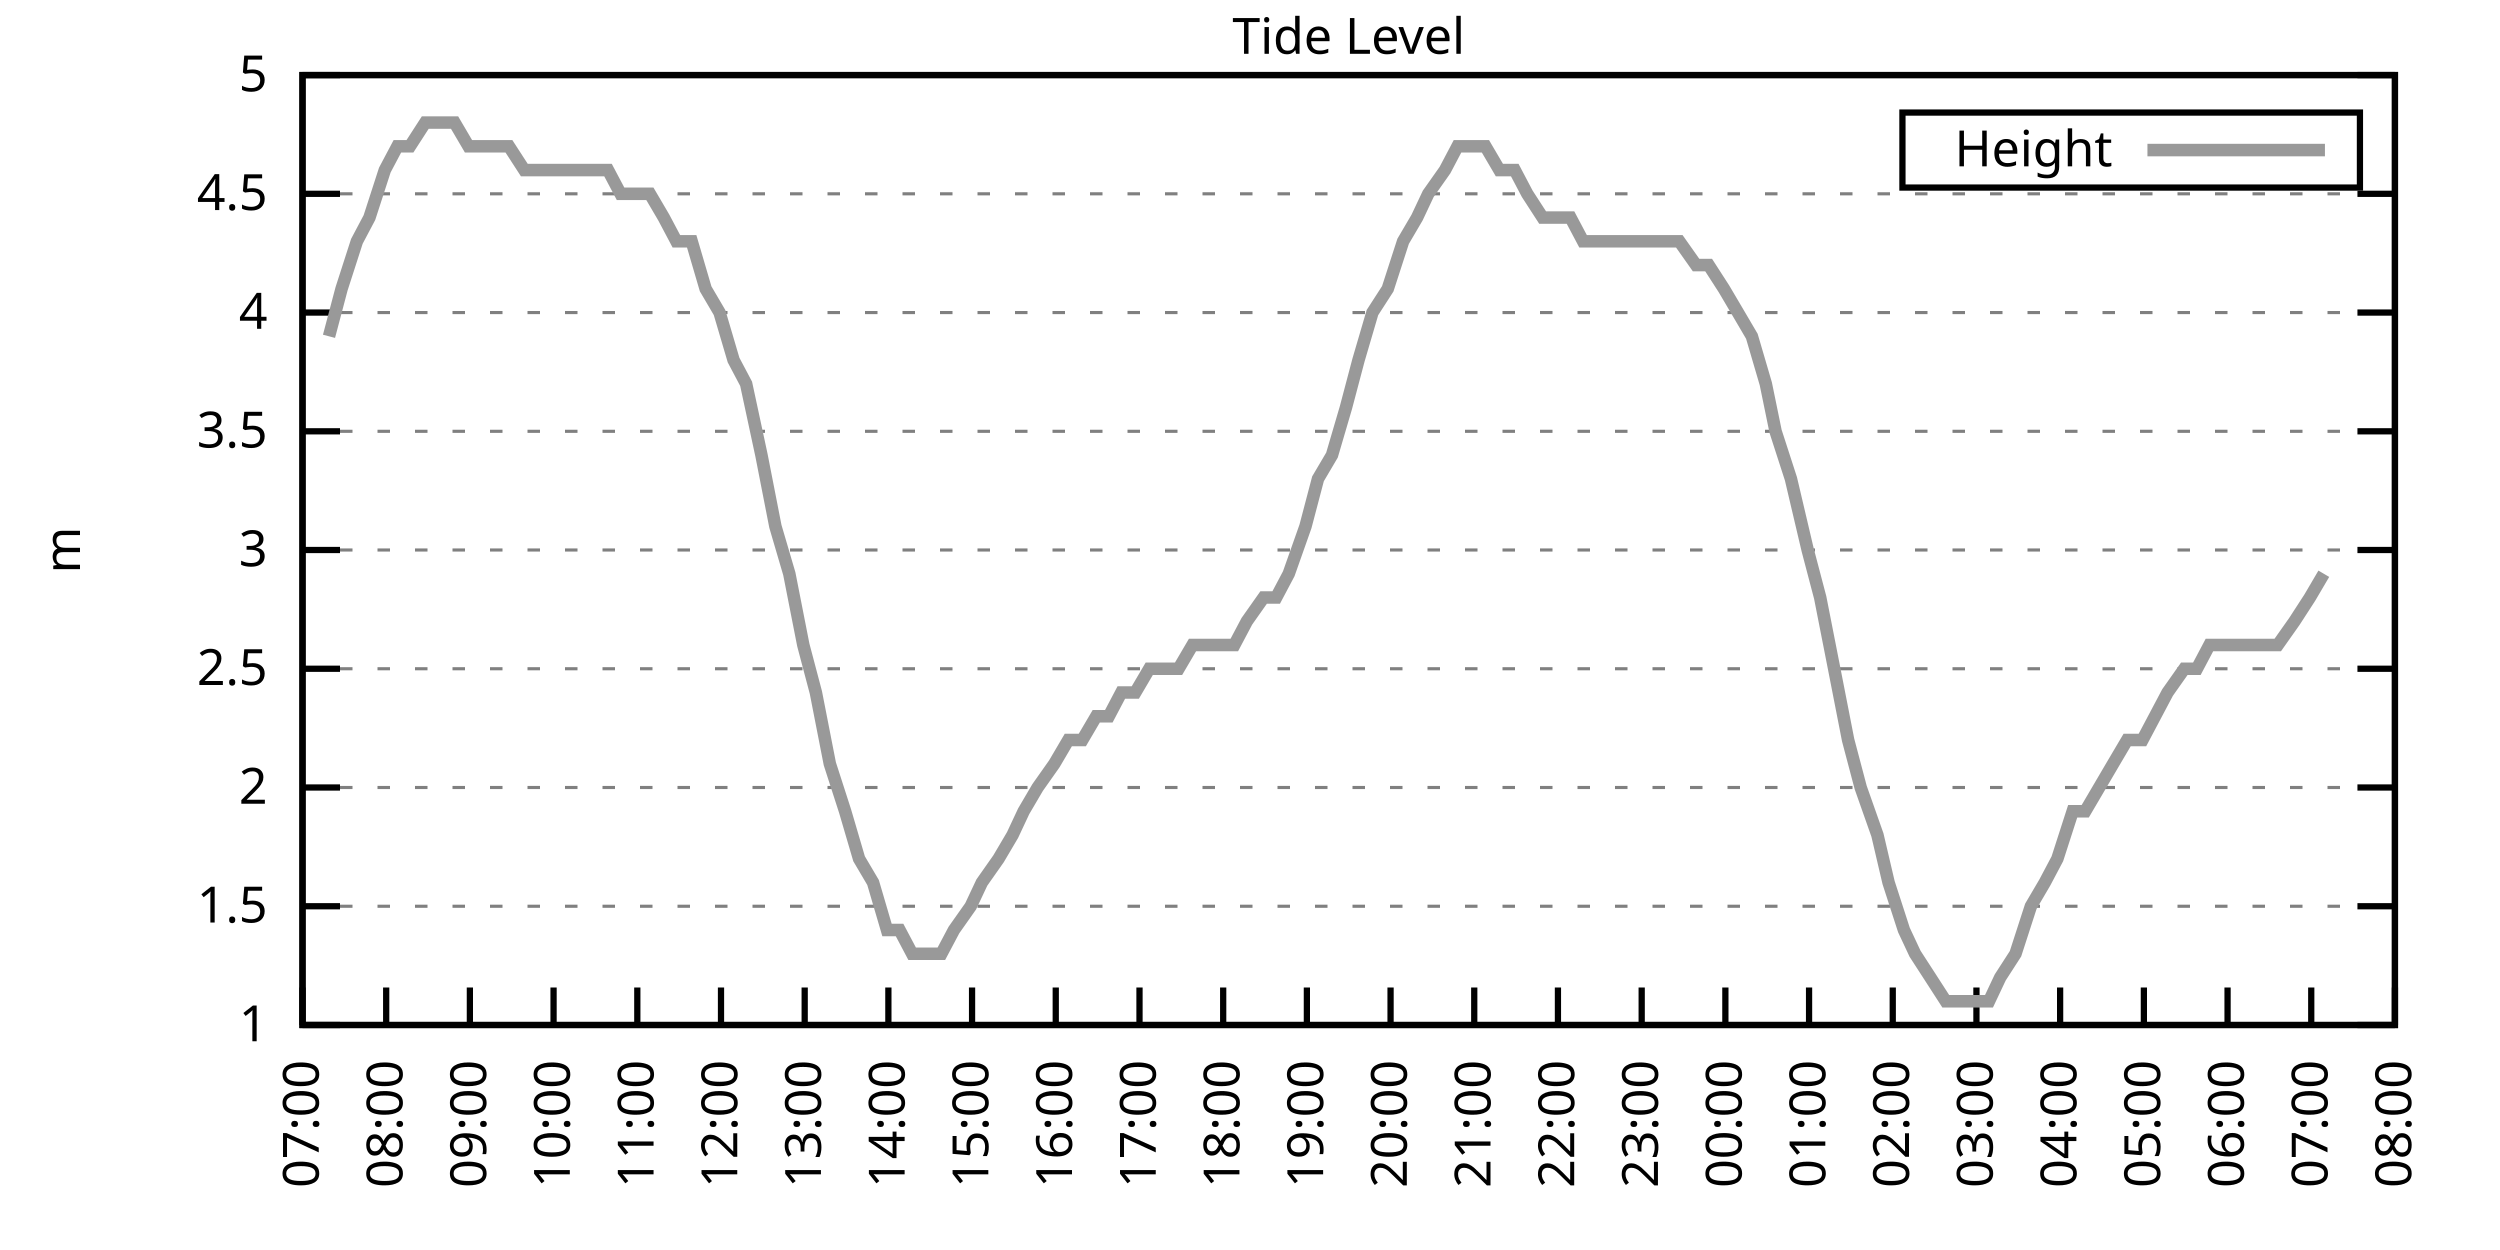
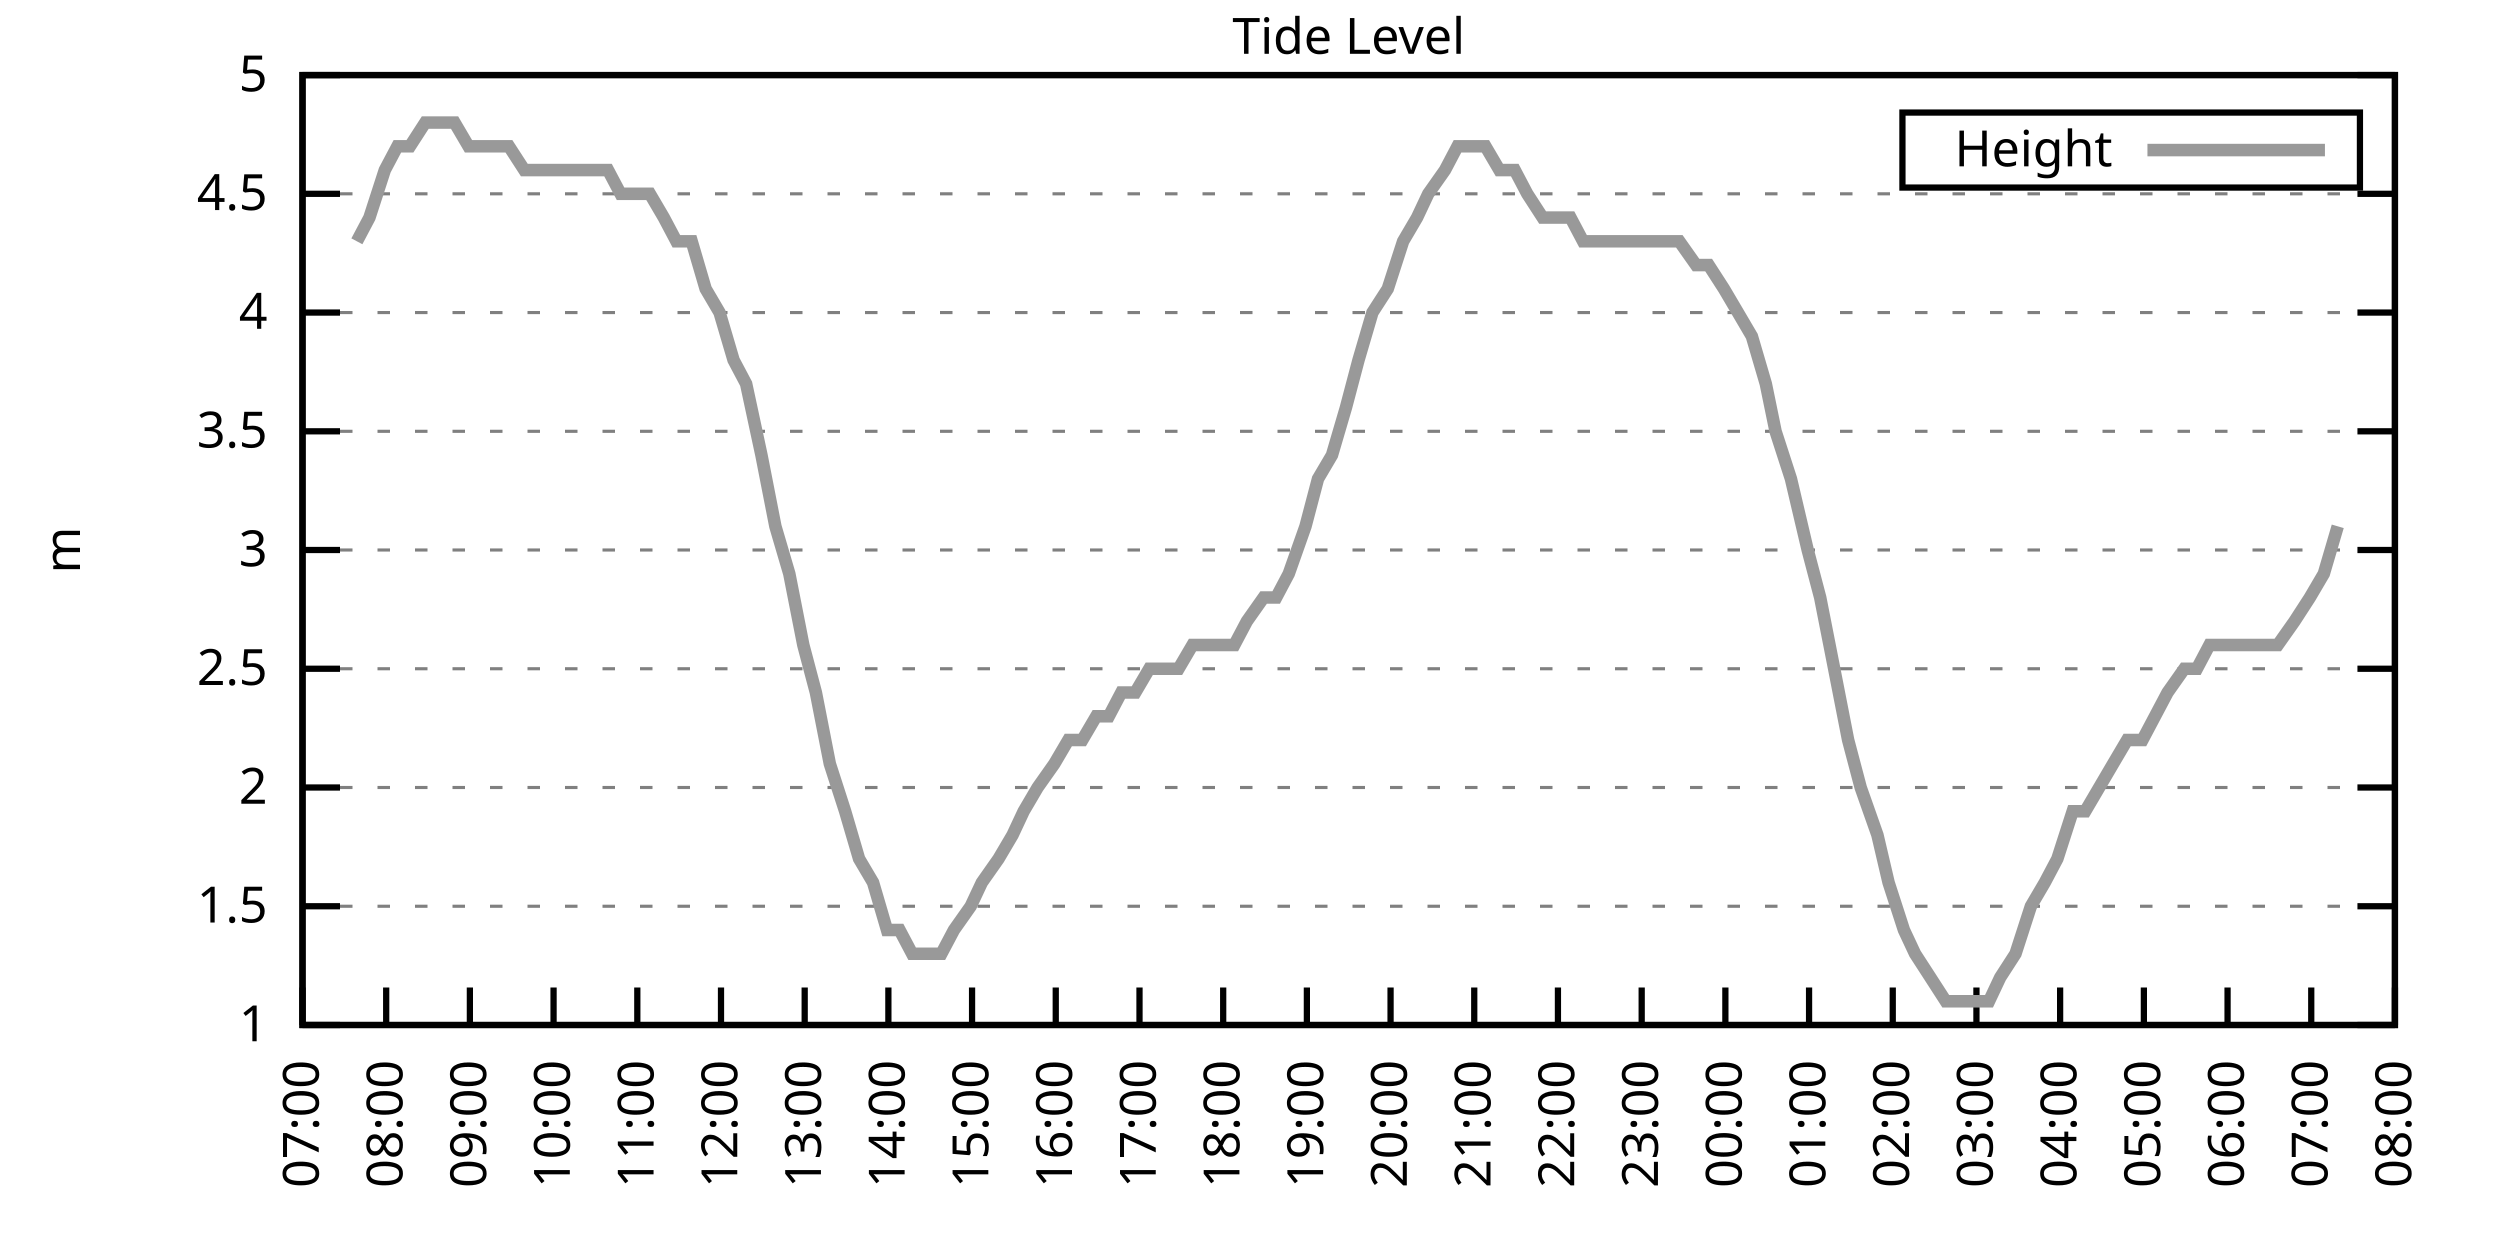
<svg xmlns="http://www.w3.org/2000/svg" xmlns:xlink="http://www.w3.org/1999/xlink" width="400" height="200" viewBox="0 0 400 200">
  <g id="gnuplot_canvas">
    <rect x="0" y="0" width="400" height="200" fill="none" />
    <defs>
      <circle id="gpDot" r="0.5" stroke-width="0.5" stroke="currentColor" />
      <path id="gpPt0" stroke-width="0.333" stroke="currentColor" d="M-1,0 h2 M0,-1 v2" />
      <path id="gpPt1" stroke-width="0.333" stroke="currentColor" d="M-1,-1 L1,1 M1,-1 L-1,1" />
      <path id="gpPt2" stroke-width="0.333" stroke="currentColor" d="M-1,0 L1,0 M0,-1 L0,1 M-1,-1 L1,1 M-1,1 L1,-1" />
      <rect id="gpPt3" stroke-width="0.333" stroke="currentColor" x="-1" y="-1" width="2" height="2" />
      <rect id="gpPt4" stroke-width="0.333" stroke="currentColor" fill="currentColor" x="-1" y="-1" width="2" height="2" />
      <circle id="gpPt5" stroke-width="0.333" stroke="currentColor" cx="0" cy="0" r="1" />
      <use xlink:href="#gpPt5" id="gpPt6" fill="currentColor" stroke="none" />
      <path id="gpPt7" stroke-width="0.333" stroke="currentColor" d="M0,-1.33 L-1.33,0.67 L1.33,0.67 z" />
      <use xlink:href="#gpPt7" id="gpPt8" fill="currentColor" stroke="none" />
      <use xlink:href="#gpPt7" id="gpPt9" stroke="currentColor" transform="rotate(180)" />
      <use xlink:href="#gpPt9" id="gpPt10" fill="currentColor" stroke="none" />
      <use xlink:href="#gpPt3" id="gpPt11" stroke="currentColor" transform="rotate(45)" />
      <use xlink:href="#gpPt11" id="gpPt12" fill="currentColor" stroke="none" />
      <path id="gpPt13" stroke-width="0.333" stroke="currentColor" d="M0,1.330 L1.265,0.411 L0.782,-1.067 L-0.782,-1.076 L-1.265,0.411 z" />
      <use xlink:href="#gpPt13" id="gpPt14" fill="currentColor" stroke="none" />
      <filter id="textbox" filterUnits="objectBoundingBox" x="0" y="0" height="1" width="1">
        <feFlood flood-color="white" flood-opacity="1" result="bgnd" />
        <feComposite in="SourceGraphic" in2="bgnd" operator="atop" />
      </filter>
      <filter id="greybox" filterUnits="objectBoundingBox" x="0" y="0" height="1" width="1">
        <feFlood flood-color="lightgrey" flood-opacity="1" result="grey" />
        <feComposite in="SourceGraphic" in2="grey" operator="atop" />
      </filter>
    </defs>
    <g fill="none" color="white" stroke="currentColor" stroke-width="1.00" stroke-linecap="butt" stroke-linejoin="miter">
</g>
    <g fill="none" color="black" stroke="currentColor" stroke-width="1.00" stroke-linecap="butt" stroke-linejoin="miter">
      <g stroke="none" shape-rendering="crispEdges">
        <polygon fill="rgb(255, 255, 255)" points="48.40,164.00 383.18,164.00 383.18,12.02 48.40,12.02 " />
      </g>
    </g>
    <g fill="none" color="black" stroke="currentColor" stroke-width="1.00" stroke-linecap="butt" stroke-linejoin="miter">
</g>
    <g fill="none" color="black" stroke="black" stroke-width="0.50" stroke-linecap="butt" stroke-linejoin="miter">
</g>
    <g fill="none" color="gray" stroke="currentColor" stroke-width="0.50" stroke-linecap="butt" stroke-linejoin="miter">
      <path stroke="gray" stroke-dasharray="2,4" class="gridline" d="M48.40,164.00 L383.19,164.00  " />
    </g>
    <g fill="none" color="gray" stroke="gray" stroke-width="1.00" stroke-linecap="butt" stroke-linejoin="miter">
</g>
    <g fill="none" color="black" stroke="currentColor" stroke-width="1.00" stroke-linecap="butt" stroke-linejoin="miter">
      <path stroke="black" d="M48.40,164.00 L54.40,164.00 M383.19,164.00 L377.19,164.00  " />
      <g transform="translate(42.80,166.60)" stroke="none" fill="black" font-family="Sans" font-size="8.00" text-anchor="end">
        <text>
          <tspan font-family="Sans"> 1</tspan>
        </text>
      </g>
    </g>
    <g fill="none" color="black" stroke="currentColor" stroke-width="1.00" stroke-linecap="butt" stroke-linejoin="miter">
</g>
    <g fill="none" color="black" stroke="black" stroke-width="0.50" stroke-linecap="butt" stroke-linejoin="miter">
</g>
    <g fill="none" color="gray" stroke="currentColor" stroke-width="0.50" stroke-linecap="butt" stroke-linejoin="miter">
      <path stroke="gray" stroke-dasharray="2,4" class="gridline" d="M48.40,145.00 L383.19,145.00  " />
    </g>
    <g fill="none" color="gray" stroke="gray" stroke-width="1.00" stroke-linecap="butt" stroke-linejoin="miter">
</g>
    <g fill="none" color="black" stroke="currentColor" stroke-width="1.00" stroke-linecap="butt" stroke-linejoin="miter">
      <path stroke="black" d="M48.40,145.00 L54.40,145.00 M383.19,145.00 L377.19,145.00  " />
      <g transform="translate(42.80,147.60)" stroke="none" fill="black" font-family="Sans" font-size="8.00" text-anchor="end">
        <text>
          <tspan font-family="Sans"> 1.5</tspan>
        </text>
      </g>
    </g>
    <g fill="none" color="black" stroke="currentColor" stroke-width="1.00" stroke-linecap="butt" stroke-linejoin="miter">
</g>
    <g fill="none" color="black" stroke="black" stroke-width="0.50" stroke-linecap="butt" stroke-linejoin="miter">
</g>
    <g fill="none" color="gray" stroke="currentColor" stroke-width="0.50" stroke-linecap="butt" stroke-linejoin="miter">
      <path stroke="gray" stroke-dasharray="2,4" class="gridline" d="M48.40,126.00 L383.19,126.00  " />
    </g>
    <g fill="none" color="gray" stroke="gray" stroke-width="1.00" stroke-linecap="butt" stroke-linejoin="miter">
</g>
    <g fill="none" color="black" stroke="currentColor" stroke-width="1.00" stroke-linecap="butt" stroke-linejoin="miter">
      <path stroke="black" d="M48.40,126.00 L54.40,126.00 M383.19,126.00 L377.19,126.00  " />
      <g transform="translate(42.80,128.60)" stroke="none" fill="black" font-family="Sans" font-size="8.00" text-anchor="end">
        <text>
          <tspan font-family="Sans"> 2</tspan>
        </text>
      </g>
    </g>
    <g fill="none" color="black" stroke="currentColor" stroke-width="1.00" stroke-linecap="butt" stroke-linejoin="miter">
</g>
    <g fill="none" color="black" stroke="black" stroke-width="0.50" stroke-linecap="butt" stroke-linejoin="miter">
</g>
    <g fill="none" color="gray" stroke="currentColor" stroke-width="0.50" stroke-linecap="butt" stroke-linejoin="miter">
      <path stroke="gray" stroke-dasharray="2,4" class="gridline" d="M48.40,107.00 L383.19,107.00  " />
    </g>
    <g fill="none" color="gray" stroke="gray" stroke-width="1.00" stroke-linecap="butt" stroke-linejoin="miter">
</g>
    <g fill="none" color="black" stroke="currentColor" stroke-width="1.00" stroke-linecap="butt" stroke-linejoin="miter">
      <path stroke="black" d="M48.40,107.00 L54.40,107.00 M383.19,107.00 L377.19,107.00  " />
      <g transform="translate(42.80,109.60)" stroke="none" fill="black" font-family="Sans" font-size="8.00" text-anchor="end">
        <text>
          <tspan font-family="Sans"> 2.5</tspan>
        </text>
      </g>
    </g>
    <g fill="none" color="black" stroke="currentColor" stroke-width="1.00" stroke-linecap="butt" stroke-linejoin="miter">
</g>
    <g fill="none" color="black" stroke="black" stroke-width="0.50" stroke-linecap="butt" stroke-linejoin="miter">
</g>
    <g fill="none" color="gray" stroke="currentColor" stroke-width="0.50" stroke-linecap="butt" stroke-linejoin="miter">
      <path stroke="gray" stroke-dasharray="2,4" class="gridline" d="M48.40,88.00 L383.19,88.00  " />
    </g>
    <g fill="none" color="gray" stroke="gray" stroke-width="1.00" stroke-linecap="butt" stroke-linejoin="miter">
</g>
    <g fill="none" color="black" stroke="currentColor" stroke-width="1.00" stroke-linecap="butt" stroke-linejoin="miter">
      <path stroke="black" d="M48.40,88.00 L54.40,88.00 M383.19,88.00 L377.19,88.00  " />
      <g transform="translate(42.80,90.60)" stroke="none" fill="black" font-family="Sans" font-size="8.00" text-anchor="end">
        <text>
          <tspan font-family="Sans"> 3</tspan>
        </text>
      </g>
    </g>
    <g fill="none" color="black" stroke="currentColor" stroke-width="1.00" stroke-linecap="butt" stroke-linejoin="miter">
</g>
    <g fill="none" color="black" stroke="black" stroke-width="0.50" stroke-linecap="butt" stroke-linejoin="miter">
</g>
    <g fill="none" color="gray" stroke="currentColor" stroke-width="0.50" stroke-linecap="butt" stroke-linejoin="miter">
      <path stroke="gray" stroke-dasharray="2,4" class="gridline" d="M48.40,69.01 L383.19,69.01  " />
    </g>
    <g fill="none" color="gray" stroke="gray" stroke-width="1.00" stroke-linecap="butt" stroke-linejoin="miter">
</g>
    <g fill="none" color="black" stroke="currentColor" stroke-width="1.00" stroke-linecap="butt" stroke-linejoin="miter">
      <path stroke="black" d="M48.40,69.01 L54.40,69.01 M383.19,69.01 L377.19,69.01  " />
      <g transform="translate(42.80,71.61)" stroke="none" fill="black" font-family="Sans" font-size="8.00" text-anchor="end">
        <text>
          <tspan font-family="Sans"> 3.5</tspan>
        </text>
      </g>
    </g>
    <g fill="none" color="black" stroke="currentColor" stroke-width="1.00" stroke-linecap="butt" stroke-linejoin="miter">
</g>
    <g fill="none" color="black" stroke="black" stroke-width="0.50" stroke-linecap="butt" stroke-linejoin="miter">
</g>
    <g fill="none" color="gray" stroke="currentColor" stroke-width="0.50" stroke-linecap="butt" stroke-linejoin="miter">
      <path stroke="gray" stroke-dasharray="2,4" class="gridline" d="M48.40,50.01 L383.19,50.01  " />
    </g>
    <g fill="none" color="gray" stroke="gray" stroke-width="1.00" stroke-linecap="butt" stroke-linejoin="miter">
</g>
    <g fill="none" color="black" stroke="currentColor" stroke-width="1.00" stroke-linecap="butt" stroke-linejoin="miter">
      <path stroke="black" d="M48.40,50.01 L54.40,50.01 M383.19,50.01 L377.19,50.01  " />
      <g transform="translate(42.80,52.61)" stroke="none" fill="black" font-family="Sans" font-size="8.00" text-anchor="end">
        <text>
          <tspan font-family="Sans"> 4</tspan>
        </text>
      </g>
    </g>
    <g fill="none" color="black" stroke="currentColor" stroke-width="1.00" stroke-linecap="butt" stroke-linejoin="miter">
</g>
    <g fill="none" color="black" stroke="black" stroke-width="0.50" stroke-linecap="butt" stroke-linejoin="miter">
</g>
    <g fill="none" color="gray" stroke="currentColor" stroke-width="0.50" stroke-linecap="butt" stroke-linejoin="miter">
      <path stroke="gray" stroke-dasharray="2,4" class="gridline" d="M48.40,31.01 L383.19,31.01  " />
    </g>
    <g fill="none" color="gray" stroke="gray" stroke-width="1.00" stroke-linecap="butt" stroke-linejoin="miter">
</g>
    <g fill="none" color="black" stroke="currentColor" stroke-width="1.00" stroke-linecap="butt" stroke-linejoin="miter">
      <path stroke="black" d="M48.40,31.01 L54.40,31.01 M383.19,31.01 L377.19,31.01  " />
      <g transform="translate(42.80,33.61)" stroke="none" fill="black" font-family="Sans" font-size="8.00" text-anchor="end">
        <text>
          <tspan font-family="Sans"> 4.5</tspan>
        </text>
      </g>
    </g>
    <g fill="none" color="black" stroke="currentColor" stroke-width="1.00" stroke-linecap="butt" stroke-linejoin="miter">
</g>
    <g fill="none" color="black" stroke="black" stroke-width="0.50" stroke-linecap="butt" stroke-linejoin="miter">
</g>
    <g fill="none" color="gray" stroke="currentColor" stroke-width="0.50" stroke-linecap="butt" stroke-linejoin="miter">
      <path stroke="gray" stroke-dasharray="2,4" class="gridline" d="M48.40,12.01 L383.19,12.01  " />
    </g>
    <g fill="none" color="gray" stroke="gray" stroke-width="1.00" stroke-linecap="butt" stroke-linejoin="miter">
</g>
    <g fill="none" color="black" stroke="currentColor" stroke-width="1.00" stroke-linecap="butt" stroke-linejoin="miter">
      <path stroke="black" d="M48.40,12.01 L54.40,12.01 M383.19,12.01 L377.19,12.01  " />
      <g transform="translate(42.80,14.61)" stroke="none" fill="black" font-family="Sans" font-size="8.00" text-anchor="end">
        <text>
          <tspan font-family="Sans"> 5</tspan>
        </text>
      </g>
    </g>
    <g fill="none" color="black" stroke="currentColor" stroke-width="1.00" stroke-linecap="butt" stroke-linejoin="miter">
      <path stroke="black" d="M48.40,164.00 L48.40,158.00  " />
      <g transform="translate(51.00,169.60) rotate(270.00)" stroke="none" fill="black" font-family="Sans" font-size="8.00" text-anchor="end">
        <text>
          <tspan font-family="Sans">07:00</tspan>
        </text>
      </g>
    </g>
    <g fill="none" color="black" stroke="currentColor" stroke-width="1.00" stroke-linecap="butt" stroke-linejoin="miter">
      <path stroke="black" d="M61.79,164.00 L61.79,158.00  " />
      <g transform="translate(64.39,169.60) rotate(270.00)" stroke="none" fill="black" font-family="Sans" font-size="8.00" text-anchor="end">
        <text>
          <tspan font-family="Sans">08:00</tspan>
        </text>
      </g>
    </g>
    <g fill="none" color="black" stroke="currentColor" stroke-width="1.00" stroke-linecap="butt" stroke-linejoin="miter">
      <path stroke="black" d="M75.18,164.00 L75.18,158.00  " />
      <g transform="translate(77.78,169.60) rotate(270.00)" stroke="none" fill="black" font-family="Sans" font-size="8.00" text-anchor="end">
        <text>
          <tspan font-family="Sans">09:00</tspan>
        </text>
      </g>
    </g>
    <g fill="none" color="black" stroke="currentColor" stroke-width="1.00" stroke-linecap="butt" stroke-linejoin="miter">
      <path stroke="black" d="M88.57,164.00 L88.57,158.00  " />
      <g transform="translate(91.17,169.60) rotate(270.00)" stroke="none" fill="black" font-family="Sans" font-size="8.00" text-anchor="end">
        <text>
          <tspan font-family="Sans">10:00</tspan>
        </text>
      </g>
    </g>
    <g fill="none" color="black" stroke="currentColor" stroke-width="1.00" stroke-linecap="butt" stroke-linejoin="miter">
      <path stroke="black" d="M101.97,164.00 L101.97,158.00  " />
      <g transform="translate(104.57,169.60) rotate(270.00)" stroke="none" fill="black" font-family="Sans" font-size="8.00" text-anchor="end">
        <text>
          <tspan font-family="Sans">11:00</tspan>
        </text>
      </g>
    </g>
    <g fill="none" color="black" stroke="currentColor" stroke-width="1.00" stroke-linecap="butt" stroke-linejoin="miter">
      <path stroke="black" d="M115.36,164.00 L115.36,158.00  " />
      <g transform="translate(117.96,169.60) rotate(270.00)" stroke="none" fill="black" font-family="Sans" font-size="8.00" text-anchor="end">
        <text>
          <tspan font-family="Sans">12:00</tspan>
        </text>
      </g>
    </g>
    <g fill="none" color="black" stroke="currentColor" stroke-width="1.00" stroke-linecap="butt" stroke-linejoin="miter">
      <path stroke="black" d="M128.75,164.00 L128.75,158.00  " />
      <g transform="translate(131.35,169.60) rotate(270.00)" stroke="none" fill="black" font-family="Sans" font-size="8.00" text-anchor="end">
        <text>
          <tspan font-family="Sans">13:00</tspan>
        </text>
      </g>
    </g>
    <g fill="none" color="black" stroke="currentColor" stroke-width="1.00" stroke-linecap="butt" stroke-linejoin="miter">
      <path stroke="black" d="M142.14,164.00 L142.14,158.00  " />
      <g transform="translate(144.74,169.60) rotate(270.00)" stroke="none" fill="black" font-family="Sans" font-size="8.00" text-anchor="end">
        <text>
          <tspan font-family="Sans">14:00</tspan>
        </text>
      </g>
    </g>
    <g fill="none" color="black" stroke="currentColor" stroke-width="1.00" stroke-linecap="butt" stroke-linejoin="miter">
      <path stroke="black" d="M155.53,164.00 L155.53,158.00  " />
      <g transform="translate(158.13,169.60) rotate(270.00)" stroke="none" fill="black" font-family="Sans" font-size="8.00" text-anchor="end">
        <text>
          <tspan font-family="Sans">15:00</tspan>
        </text>
      </g>
    </g>
    <g fill="none" color="black" stroke="currentColor" stroke-width="1.00" stroke-linecap="butt" stroke-linejoin="miter">
      <path stroke="black" d="M168.92,164.00 L168.92,158.00  " />
      <g transform="translate(171.52,169.60) rotate(270.00)" stroke="none" fill="black" font-family="Sans" font-size="8.00" text-anchor="end">
        <text>
          <tspan font-family="Sans">16:00</tspan>
        </text>
      </g>
    </g>
    <g fill="none" color="black" stroke="currentColor" stroke-width="1.00" stroke-linecap="butt" stroke-linejoin="miter">
      <path stroke="black" d="M182.32,164.00 L182.32,158.00  " />
      <g transform="translate(184.92,169.60) rotate(270.00)" stroke="none" fill="black" font-family="Sans" font-size="8.00" text-anchor="end">
        <text>
          <tspan font-family="Sans">17:00</tspan>
        </text>
      </g>
    </g>
    <g fill="none" color="black" stroke="currentColor" stroke-width="1.00" stroke-linecap="butt" stroke-linejoin="miter">
      <path stroke="black" d="M195.71,164.00 L195.71,158.00  " />
      <g transform="translate(198.31,169.60) rotate(270.00)" stroke="none" fill="black" font-family="Sans" font-size="8.00" text-anchor="end">
        <text>
          <tspan font-family="Sans">18:00</tspan>
        </text>
      </g>
    </g>
    <g fill="none" color="black" stroke="currentColor" stroke-width="1.00" stroke-linecap="butt" stroke-linejoin="miter">
      <path stroke="black" d="M209.10,164.00 L209.10,158.00  " />
      <g transform="translate(211.70,169.60) rotate(270.00)" stroke="none" fill="black" font-family="Sans" font-size="8.00" text-anchor="end">
        <text>
          <tspan font-family="Sans">19:00</tspan>
        </text>
      </g>
    </g>
    <g fill="none" color="black" stroke="currentColor" stroke-width="1.00" stroke-linecap="butt" stroke-linejoin="miter">
      <path stroke="black" d="M222.49,164.00 L222.49,158.00  " />
      <g transform="translate(225.09,169.60) rotate(270.00)" stroke="none" fill="black" font-family="Sans" font-size="8.00" text-anchor="end">
        <text>
          <tspan font-family="Sans">20:00</tspan>
        </text>
      </g>
    </g>
    <g fill="none" color="black" stroke="currentColor" stroke-width="1.00" stroke-linecap="butt" stroke-linejoin="miter">
      <path stroke="black" d="M235.88,164.00 L235.88,158.00  " />
      <g transform="translate(238.48,169.60) rotate(270.00)" stroke="none" fill="black" font-family="Sans" font-size="8.00" text-anchor="end">
        <text>
          <tspan font-family="Sans">21:00</tspan>
        </text>
      </g>
    </g>
    <g fill="none" color="black" stroke="currentColor" stroke-width="1.00" stroke-linecap="butt" stroke-linejoin="miter">
      <path stroke="black" d="M249.27,164.00 L249.27,158.00  " />
      <g transform="translate(251.87,169.60) rotate(270.00)" stroke="none" fill="black" font-family="Sans" font-size="8.00" text-anchor="end">
        <text>
          <tspan font-family="Sans">22:00</tspan>
        </text>
      </g>
    </g>
    <g fill="none" color="black" stroke="currentColor" stroke-width="1.00" stroke-linecap="butt" stroke-linejoin="miter">
      <path stroke="black" d="M262.67,164.00 L262.67,158.00  " />
      <g transform="translate(265.27,169.60) rotate(270.00)" stroke="none" fill="black" font-family="Sans" font-size="8.00" text-anchor="end">
        <text>
          <tspan font-family="Sans">23:00</tspan>
        </text>
      </g>
    </g>
    <g fill="none" color="black" stroke="currentColor" stroke-width="1.00" stroke-linecap="butt" stroke-linejoin="miter">
      <path stroke="black" d="M276.06,164.00 L276.06,158.00  " />
      <g transform="translate(278.66,169.60) rotate(270.00)" stroke="none" fill="black" font-family="Sans" font-size="8.00" text-anchor="end">
        <text>
          <tspan font-family="Sans">00:00</tspan>
        </text>
      </g>
    </g>
    <g fill="none" color="black" stroke="currentColor" stroke-width="1.00" stroke-linecap="butt" stroke-linejoin="miter">
      <path stroke="black" d="M289.45,164.00 L289.45,158.00  " />
      <g transform="translate(292.05,169.60) rotate(270.00)" stroke="none" fill="black" font-family="Sans" font-size="8.00" text-anchor="end">
        <text>
          <tspan font-family="Sans">01:00</tspan>
        </text>
      </g>
    </g>
    <g fill="none" color="black" stroke="currentColor" stroke-width="1.00" stroke-linecap="butt" stroke-linejoin="miter">
      <path stroke="black" d="M302.84,164.00 L302.84,158.00  " />
      <g transform="translate(305.44,169.60) rotate(270.00)" stroke="none" fill="black" font-family="Sans" font-size="8.00" text-anchor="end">
        <text>
          <tspan font-family="Sans">02:00</tspan>
        </text>
      </g>
    </g>
    <g fill="none" color="black" stroke="currentColor" stroke-width="1.00" stroke-linecap="butt" stroke-linejoin="miter">
      <path stroke="black" d="M316.23,164.00 L316.23,158.00  " />
      <g transform="translate(318.83,169.60) rotate(270.00)" stroke="none" fill="black" font-family="Sans" font-size="8.00" text-anchor="end">
        <text>
          <tspan font-family="Sans">03:00</tspan>
        </text>
      </g>
    </g>
    <g fill="none" color="black" stroke="currentColor" stroke-width="1.00" stroke-linecap="butt" stroke-linejoin="miter">
      <path stroke="black" d="M329.62,164.00 L329.62,158.00  " />
      <g transform="translate(332.22,169.60) rotate(270.00)" stroke="none" fill="black" font-family="Sans" font-size="8.00" text-anchor="end">
        <text>
          <tspan font-family="Sans">04:00</tspan>
        </text>
      </g>
    </g>
    <g fill="none" color="black" stroke="currentColor" stroke-width="1.00" stroke-linecap="butt" stroke-linejoin="miter">
      <path stroke="black" d="M343.02,164.00 L343.02,158.00  " />
      <g transform="translate(345.62,169.60) rotate(270.00)" stroke="none" fill="black" font-family="Sans" font-size="8.00" text-anchor="end">
        <text>
          <tspan font-family="Sans">05:00</tspan>
        </text>
      </g>
    </g>
    <g fill="none" color="black" stroke="currentColor" stroke-width="1.00" stroke-linecap="butt" stroke-linejoin="miter">
      <path stroke="black" d="M356.41,164.00 L356.41,158.00  " />
      <g transform="translate(359.01,169.60) rotate(270.00)" stroke="none" fill="black" font-family="Sans" font-size="8.00" text-anchor="end">
        <text>
          <tspan font-family="Sans">06:00</tspan>
        </text>
      </g>
    </g>
    <g fill="none" color="black" stroke="currentColor" stroke-width="1.00" stroke-linecap="butt" stroke-linejoin="miter">
      <path stroke="black" d="M369.80,164.00 L369.80,158.00  " />
      <g transform="translate(372.40,169.60) rotate(270.00)" stroke="none" fill="black" font-family="Sans" font-size="8.00" text-anchor="end">
        <text>
          <tspan font-family="Sans">07:00</tspan>
        </text>
      </g>
    </g>
    <g fill="none" color="black" stroke="currentColor" stroke-width="1.00" stroke-linecap="butt" stroke-linejoin="miter">
      <path stroke="black" d="M383.19,164.00 L383.19,158.00  " />
      <g transform="translate(385.79,169.60) rotate(270.00)" stroke="none" fill="black" font-family="Sans" font-size="8.00" text-anchor="end">
        <text>
          <tspan font-family="Sans">08:00</tspan>
        </text>
      </g>
    </g>
    <g fill="none" color="black" stroke="currentColor" stroke-width="1.00" stroke-linecap="butt" stroke-linejoin="miter">
</g>
    <g fill="none" color="black" stroke="currentColor" stroke-width="1.00" stroke-linecap="butt" stroke-linejoin="miter">
      <path stroke="black" d="M48.40,12.01 L48.40,164.00 L383.19,164.00 L383.19,12.01 L48.40,12.01 Z  " />
    </g>
    <g fill="none" color="black" stroke="currentColor" stroke-width="1.00" stroke-linecap="butt" stroke-linejoin="miter">
</g>
    <g fill="none" color="black" stroke="currentColor" stroke-width="1.00" stroke-linecap="butt" stroke-linejoin="miter">
      <path stroke="black" d="M304.39,30.01 L304.39,18.01 L377.59,18.01 L377.59,30.01 L304.39,30.01 Z  " />
    </g>
    <g id="Tide_level_plot_1">
      <g fill="none" color="white" stroke="black" stroke-width="2.00" stroke-linecap="butt" stroke-linejoin="miter">
</g>
      <g fill="none" color="black" stroke="currentColor" stroke-width="2.00" stroke-linecap="butt" stroke-linejoin="miter">
        <g transform="translate(337.99,26.61)" stroke="none" fill="black" font-family="Sans" font-size="8.00" text-anchor="end">
          <text>
            <tspan font-family="Sans">Height</tspan>
          </text>
        </g>
      </g>
      <g fill="none" color="black" stroke="currentColor" stroke-width="2.00" stroke-linecap="butt" stroke-linejoin="miter">
-         <path stroke="rgb(153, 153, 153)" d="M343.59,24.01 L371.99,24.01 M52.64,53.81 L54.65,46.21 L57.10,38.61 L59.11,34.81 L61.57,27.21 L63.58,23.41   L65.59,23.41 L68.04,19.61 L70.05,19.61 L72.73,19.61 L74.96,23.41 L77.19,23.41 L79.42,23.41 L81.43,23.41   L83.89,27.21 L86.12,27.21 L88.13,27.21 L90.14,27.21 L92.59,27.21 L95.05,27.21 L97.28,27.21 L99.29,31.01   L101.74,31.01 L103.98,31.01 L106.21,34.81 L108.22,38.61 L110.67,38.61 L112.90,46.21 L115.13,50.01 L117.37,57.61   L119.38,61.41 L121.83,72.81 L124.06,84.21 L126.29,91.80 L128.53,103.20 L130.54,110.80 L132.77,122.20 L135.22,129.80   L137.45,137.40 L139.69,141.20 L141.92,148.80 L143.93,148.80 L145.94,152.60 L148.61,152.60 L150.62,152.60 L152.63,148.80   L155.31,145.00 L157.10,141.20 L159.77,137.40 L162.01,133.60 L163.79,129.80 L166.02,126.00 L168.70,122.20 L170.93,118.40   L173.17,118.40 L175.40,114.60 L177.41,114.60 L179.41,110.80 L181.65,110.80 L183.88,107.00 L186.56,107.00 L188.57,107.00   L190.80,103.20 L193.03,103.20 L195.48,103.20 L197.49,103.20 L199.50,99.40 L202.18,95.60 L204.19,95.60 L206.20,91.80   L208.88,84.21 L210.88,76.61 L213.12,72.81 L215.35,65.21 L217.36,57.61 L219.59,50.01 L222.04,46.21 L224.50,38.61   L226.73,34.81 L228.52,31.01 L231.20,27.21 L233.20,23.41 L235.44,23.41 L237.67,23.41 L239.90,27.21 L242.36,27.21   L244.36,31.01 L246.82,34.81 L248.60,34.81 L251.28,34.81 L253.29,38.61 L255.52,38.61 L257.76,38.61 L260.21,38.61   L262.22,38.61 L264.45,38.61 L266.68,38.61 L268.69,38.61 L271.37,42.41 L273.38,42.41 L275.83,46.21 L278.07,50.01   L280.30,53.81 L282.53,61.41 L284.09,69.01 L286.55,76.61 L289.23,88.00 L291.23,95.60 L293.47,107.00 L295.70,118.40   L297.71,126.00 L300.39,133.60 L302.17,141.20 L304.63,148.80 L306.41,152.60 L308.87,156.40 L311.32,160.20 L313.55,160.20   L315.56,160.20 L318.24,160.20 L320.03,156.40 L322.48,152.60 L324.94,145.00 L327.17,141.20 L329.18,137.40 L331.63,129.80   L333.64,129.80 L335.87,126.00 L338.10,122.20 L340.34,118.40 L342.79,118.40 L344.80,114.60 L346.81,110.80 L349.49,107.00   L351.50,107.00 L353.51,103.20 L356.18,103.20 L358.64,103.20 L360.65,103.20 L362.88,103.20 L364.44,103.20 L367.12,99.40   L369.58,95.60 L371.81,91.80  " />
+         <path stroke="rgb(153, 153, 153)" d="M343.59,24.01 L371.99,24.01 M57.10,38.61 L59.11,34.81 L61.57,27.21 L63.58,23.41 L65.59,23.41 L68.04,19.61   L70.05,19.61 L72.73,19.61 L74.96,23.41 L77.19,23.41 L79.42,23.41 L81.43,23.41 L83.89,27.21 L86.12,27.21   L88.13,27.21 L90.14,27.21 L92.59,27.21 L95.05,27.21 L97.28,27.21 L99.29,31.01 L101.74,31.01 L103.98,31.01   L106.21,34.81 L108.22,38.61 L110.67,38.61 L112.90,46.21 L115.13,50.01 L117.37,57.61 L119.38,61.41 L121.83,72.81   L124.06,84.21 L126.29,91.80 L128.53,103.20 L130.54,110.80 L132.77,122.20 L135.22,129.80 L137.45,137.40 L139.69,141.20   L141.92,148.80 L143.93,148.80 L145.94,152.60 L148.61,152.60 L150.62,152.60 L152.63,148.80 L155.31,145.00 L157.10,141.20   L159.77,137.40 L162.01,133.60 L163.79,129.80 L166.02,126.00 L168.70,122.20 L170.93,118.40 L173.17,118.40 L175.40,114.60   L177.41,114.60 L179.41,110.80 L181.65,110.80 L183.88,107.00 L186.56,107.00 L188.57,107.00 L190.80,103.20 L193.03,103.20   L195.48,103.20 L197.49,103.20 L199.50,99.40 L202.18,95.60 L204.19,95.60 L206.20,91.80 L208.88,84.21 L210.88,76.61   L213.12,72.81 L215.35,65.21 L217.36,57.61 L219.59,50.01 L222.04,46.21 L224.50,38.61 L226.73,34.81 L228.52,31.01   L231.20,27.21 L233.20,23.41 L235.44,23.41 L237.67,23.41 L239.90,27.21 L242.36,27.21 L244.36,31.01 L246.82,34.81   L248.60,34.81 L251.28,34.81 L253.29,38.61 L255.52,38.61 L257.76,38.61 L260.21,38.61 L262.22,38.61 L264.45,38.61   L266.68,38.61 L268.69,38.61 L271.37,42.41 L273.38,42.41 L275.83,46.21 L278.07,50.01 L280.30,53.81 L282.53,61.41   L284.09,69.01 L286.55,76.61 L289.23,88.00 L291.23,95.60 L293.47,107.00 L295.70,118.40 L297.71,126.00 L300.39,133.60   L302.17,141.20 L304.63,148.80 L306.41,152.60 L308.87,156.40 L311.32,160.20 L313.55,160.20 L315.56,160.20 L318.24,160.20   L320.03,156.40 L322.48,152.60 L324.94,145.00 L327.17,141.20 L329.18,137.40 L331.63,129.80 L333.64,129.80 L335.87,126.00   L338.10,122.20 L340.34,118.40 L342.79,118.40 L344.80,114.60 L346.81,110.80 L349.49,107.00 L351.50,107.00 L353.51,103.20   L356.18,103.20 L358.64,103.20 L360.65,103.20 L362.88,103.20 L364.44,103.20 L367.12,99.40 L369.58,95.60 L371.81,91.80   L374.04,84.21  " />
      </g>
    </g>
    <g fill="none" color="black" stroke="currentColor" stroke-width="2.00" stroke-linecap="butt" stroke-linejoin="miter">
</g>
    <g fill="none" color="black" stroke="black" stroke-width="1.00" stroke-linecap="butt" stroke-linejoin="miter">
</g>
    <g fill="none" color="black" stroke="currentColor" stroke-width="1.00" stroke-linecap="butt" stroke-linejoin="miter">
      <path stroke="black" d="M48.40,12.01 L48.40,164.00 L383.19,164.00 L383.19,12.01 L48.40,12.01 Z  " />
      <g transform="translate(12.80,88.01) rotate(270.00)" stroke="none" fill="black" font-family="Sans" font-size="8.00" text-anchor="middle">
        <text>
          <tspan font-family="Sans">m</tspan>
        </text>
      </g>
    </g>
    <g fill="none" color="black" stroke="currentColor" stroke-width="1.00" stroke-linecap="butt" stroke-linejoin="miter">
</g>
    <g fill="none" color="black" stroke="currentColor" stroke-width="1.00" stroke-linecap="butt" stroke-linejoin="miter">
      <g transform="translate(215.79,8.61)" stroke="none" fill="black" font-family="Sans" font-size="8.00" text-anchor="middle">
        <text>
          <tspan font-family="Sans">Tide Level</tspan>
        </text>
      </g>
    </g>
    <g fill="none" color="black" stroke="currentColor" stroke-width="1.00" stroke-linecap="butt" stroke-linejoin="miter">
</g>
  </g>
</svg>
